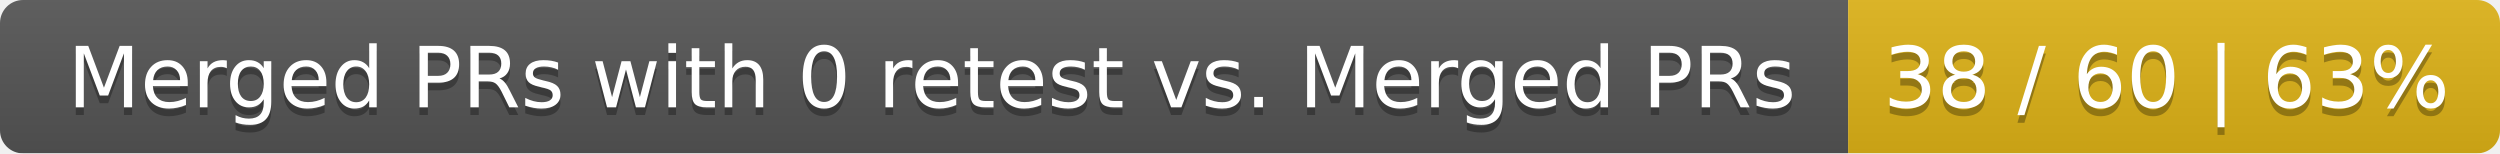
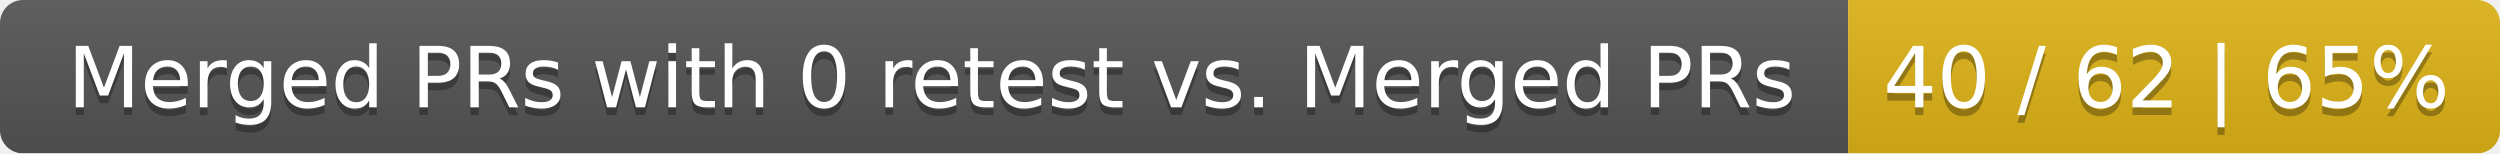
<svg xmlns="http://www.w3.org/2000/svg" width="326" height="20">
  <linearGradient id="smooth" x2="0" y2="100%">
    <stop offset="0" stop-color="#bbb" stop-opacity=".1" />
    <stop offset="1" stop-opacity=".1" />
  </linearGradient>
  <mask id="round">
    <rect width="326" height="20" rx="3" fill="#fff" />
  </mask>
  <g mask="url(#round)">
    <rect width="241" height="20" fill="#555" />
    <rect x="241" width="85" height="20" fill="#dfb317" />
    <rect width="326" height="20" fill="url(#smooth)" />
  </g>
  <g fill="#fff" text-anchor="middle" font-family="DejaVu Sans,Verdana,Geneva,sans-serif" font-size="11">
    <text x="121.5" y="15" fill="#010101" fill-opacity=".3">Merged PRs with 0 retest vs. Merged PRs</text>
    <text x="121.5" y="14">Merged PRs with 0 retest vs. Merged PRs</text>
-     <text x="282.5" y="15" fill="#010101" fill-opacity=".3">38 / 60 | 63%</text>
-     <text x="282.5" y="14">38 / 60 | 63%</text>
+     <text x="282.5" y="15" fill="#010101" fill-opacity=".3">40 / 62 | 65%</text>
+     <text x="282.5" y="14">40 / 62 | 65%</text>
  </g>
</svg>
